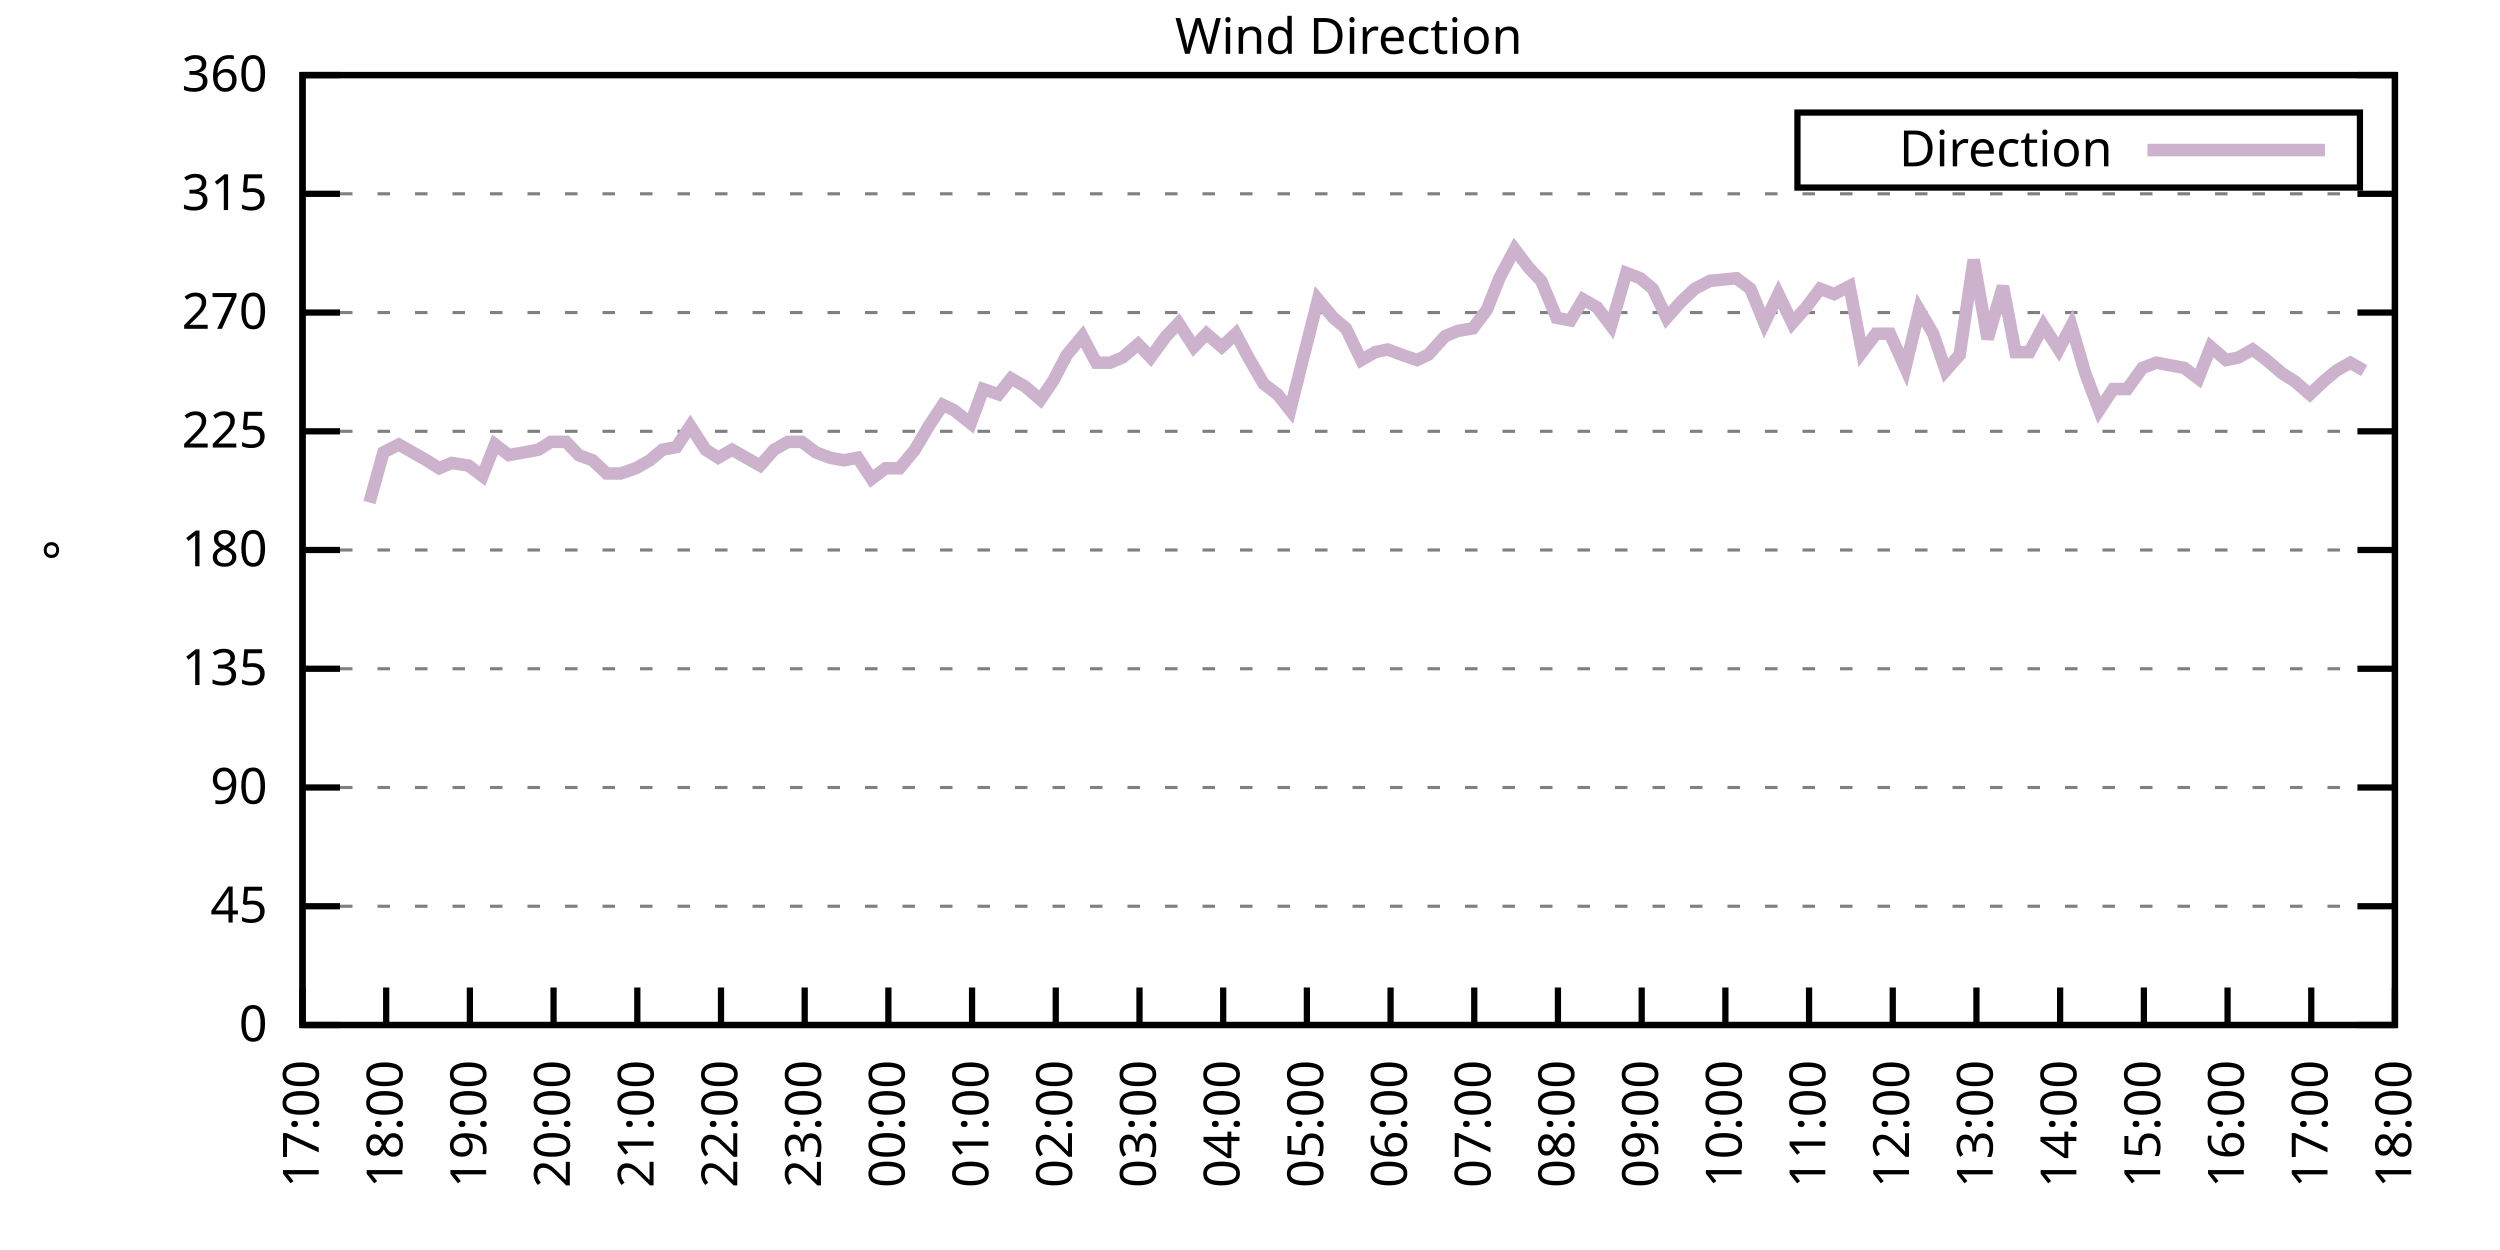
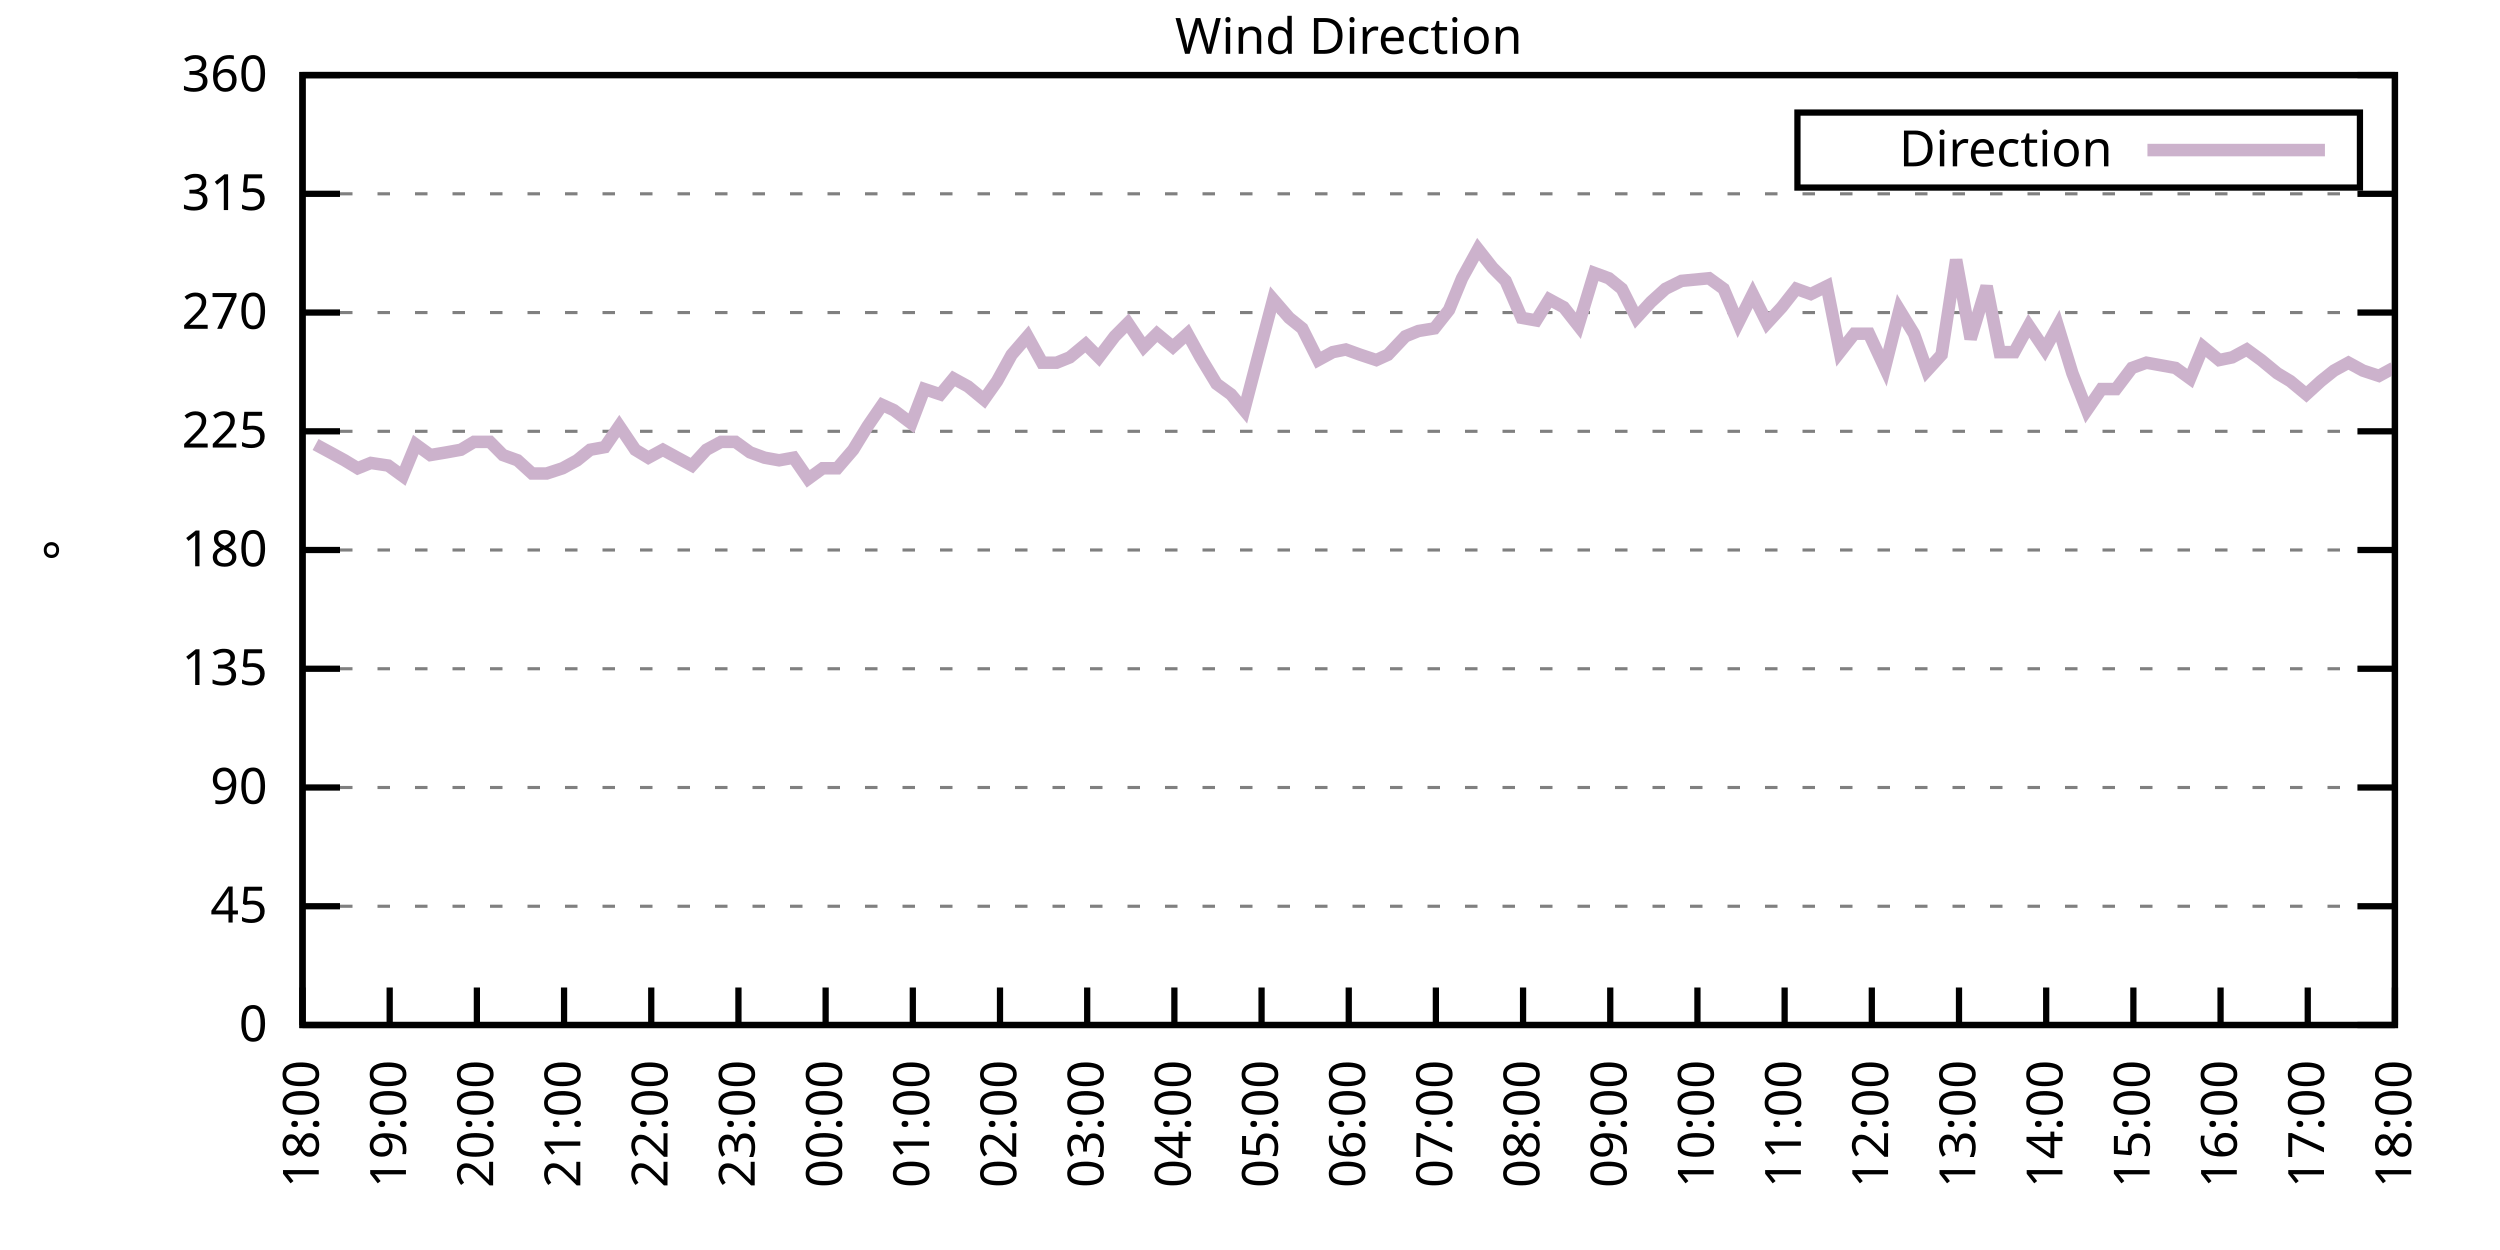
<svg xmlns="http://www.w3.org/2000/svg" xmlns:xlink="http://www.w3.org/1999/xlink" width="400" height="200" viewBox="0 0 400 200">
  <g id="gnuplot_canvas">
    <rect x="0" y="0" width="400" height="200" fill="none" />
    <defs>
      <circle id="gpDot" r="0.5" stroke-width="0.5" stroke="currentColor" />
      <path id="gpPt0" stroke-width="0.333" stroke="currentColor" d="M-1,0 h2 M0,-1 v2" />
      <path id="gpPt1" stroke-width="0.333" stroke="currentColor" d="M-1,-1 L1,1 M1,-1 L-1,1" />
      <path id="gpPt2" stroke-width="0.333" stroke="currentColor" d="M-1,0 L1,0 M0,-1 L0,1 M-1,-1 L1,1 M-1,1 L1,-1" />
      <rect id="gpPt3" stroke-width="0.333" stroke="currentColor" x="-1" y="-1" width="2" height="2" />
      <rect id="gpPt4" stroke-width="0.333" stroke="currentColor" fill="currentColor" x="-1" y="-1" width="2" height="2" />
      <circle id="gpPt5" stroke-width="0.333" stroke="currentColor" cx="0" cy="0" r="1" />
      <use xlink:href="#gpPt5" id="gpPt6" fill="currentColor" stroke="none" />
      <path id="gpPt7" stroke-width="0.333" stroke="currentColor" d="M0,-1.33 L-1.33,0.67 L1.33,0.67 z" />
      <use xlink:href="#gpPt7" id="gpPt8" fill="currentColor" stroke="none" />
      <use xlink:href="#gpPt7" id="gpPt9" stroke="currentColor" transform="rotate(180)" />
      <use xlink:href="#gpPt9" id="gpPt10" fill="currentColor" stroke="none" />
      <use xlink:href="#gpPt3" id="gpPt11" stroke="currentColor" transform="rotate(45)" />
      <use xlink:href="#gpPt11" id="gpPt12" fill="currentColor" stroke="none" />
      <path id="gpPt13" stroke-width="0.333" stroke="currentColor" d="M0,1.330 L1.265,0.411 L0.782,-1.067 L-0.782,-1.076 L-1.265,0.411 z" />
      <use xlink:href="#gpPt13" id="gpPt14" fill="currentColor" stroke="none" />
      <filter id="textbox" filterUnits="objectBoundingBox" x="0" y="0" height="1" width="1">
        <feFlood flood-color="white" flood-opacity="1" result="bgnd" />
        <feComposite in="SourceGraphic" in2="bgnd" operator="atop" />
      </filter>
      <filter id="greybox" filterUnits="objectBoundingBox" x="0" y="0" height="1" width="1">
        <feFlood flood-color="lightgrey" flood-opacity="1" result="grey" />
        <feComposite in="SourceGraphic" in2="grey" operator="atop" />
      </filter>
    </defs>
    <g fill="none" color="white" stroke="currentColor" stroke-width="1.00" stroke-linecap="butt" stroke-linejoin="miter">
</g>
    <g fill="none" color="black" stroke="currentColor" stroke-width="1.00" stroke-linecap="butt" stroke-linejoin="miter">
      <g stroke="none" shape-rendering="crispEdges">
        <polygon fill="rgb(255, 255, 255)" points="48.40,164.00 383.18,164.00 383.18,12.02 48.40,12.02 " />
      </g>
    </g>
    <g fill="none" color="black" stroke="currentColor" stroke-width="1.00" stroke-linecap="butt" stroke-linejoin="miter">
</g>
    <g fill="none" color="black" stroke="black" stroke-width="0.50" stroke-linecap="butt" stroke-linejoin="miter">
</g>
    <g fill="none" color="gray" stroke="currentColor" stroke-width="0.50" stroke-linecap="butt" stroke-linejoin="miter">
      <path stroke="gray" stroke-dasharray="2,4" class="gridline" d="M48.40,164.00 L383.19,164.00  " />
    </g>
    <g fill="none" color="gray" stroke="gray" stroke-width="1.00" stroke-linecap="butt" stroke-linejoin="miter">
</g>
    <g fill="none" color="black" stroke="currentColor" stroke-width="1.00" stroke-linecap="butt" stroke-linejoin="miter">
      <path stroke="black" d="M48.40,164.00 L54.40,164.00 M383.19,164.00 L377.19,164.00  " />
      <g transform="translate(42.80,166.60)" stroke="none" fill="black" font-family="Sans" font-size="8.00" text-anchor="end">
        <text>
          <tspan font-family="Sans"> 0</tspan>
        </text>
      </g>
    </g>
    <g fill="none" color="black" stroke="currentColor" stroke-width="1.00" stroke-linecap="butt" stroke-linejoin="miter">
</g>
    <g fill="none" color="black" stroke="black" stroke-width="0.50" stroke-linecap="butt" stroke-linejoin="miter">
</g>
    <g fill="none" color="gray" stroke="currentColor" stroke-width="0.50" stroke-linecap="butt" stroke-linejoin="miter">
      <path stroke="gray" stroke-dasharray="2,4" class="gridline" d="M48.40,145.00 L383.19,145.00  " />
    </g>
    <g fill="none" color="gray" stroke="gray" stroke-width="1.00" stroke-linecap="butt" stroke-linejoin="miter">
</g>
    <g fill="none" color="black" stroke="currentColor" stroke-width="1.00" stroke-linecap="butt" stroke-linejoin="miter">
      <path stroke="black" d="M48.40,145.00 L54.40,145.00 M383.19,145.00 L377.19,145.00  " />
      <g transform="translate(42.80,147.60)" stroke="none" fill="black" font-family="Sans" font-size="8.00" text-anchor="end">
        <text>
          <tspan font-family="Sans"> 45</tspan>
        </text>
      </g>
    </g>
    <g fill="none" color="black" stroke="currentColor" stroke-width="1.00" stroke-linecap="butt" stroke-linejoin="miter">
</g>
    <g fill="none" color="black" stroke="black" stroke-width="0.50" stroke-linecap="butt" stroke-linejoin="miter">
</g>
    <g fill="none" color="gray" stroke="currentColor" stroke-width="0.50" stroke-linecap="butt" stroke-linejoin="miter">
      <path stroke="gray" stroke-dasharray="2,4" class="gridline" d="M48.40,126.00 L383.19,126.00  " />
    </g>
    <g fill="none" color="gray" stroke="gray" stroke-width="1.00" stroke-linecap="butt" stroke-linejoin="miter">
</g>
    <g fill="none" color="black" stroke="currentColor" stroke-width="1.00" stroke-linecap="butt" stroke-linejoin="miter">
      <path stroke="black" d="M48.40,126.00 L54.40,126.00 M383.19,126.00 L377.19,126.00  " />
      <g transform="translate(42.80,128.60)" stroke="none" fill="black" font-family="Sans" font-size="8.00" text-anchor="end">
        <text>
          <tspan font-family="Sans"> 90</tspan>
        </text>
      </g>
    </g>
    <g fill="none" color="black" stroke="currentColor" stroke-width="1.00" stroke-linecap="butt" stroke-linejoin="miter">
</g>
    <g fill="none" color="black" stroke="black" stroke-width="0.50" stroke-linecap="butt" stroke-linejoin="miter">
</g>
    <g fill="none" color="gray" stroke="currentColor" stroke-width="0.50" stroke-linecap="butt" stroke-linejoin="miter">
      <path stroke="gray" stroke-dasharray="2,4" class="gridline" d="M48.40,107.00 L383.19,107.00  " />
    </g>
    <g fill="none" color="gray" stroke="gray" stroke-width="1.00" stroke-linecap="butt" stroke-linejoin="miter">
</g>
    <g fill="none" color="black" stroke="currentColor" stroke-width="1.00" stroke-linecap="butt" stroke-linejoin="miter">
      <path stroke="black" d="M48.40,107.00 L54.40,107.00 M383.19,107.00 L377.19,107.00  " />
      <g transform="translate(42.80,109.60)" stroke="none" fill="black" font-family="Sans" font-size="8.00" text-anchor="end">
        <text>
          <tspan font-family="Sans"> 135</tspan>
        </text>
      </g>
    </g>
    <g fill="none" color="black" stroke="currentColor" stroke-width="1.00" stroke-linecap="butt" stroke-linejoin="miter">
</g>
    <g fill="none" color="black" stroke="black" stroke-width="0.50" stroke-linecap="butt" stroke-linejoin="miter">
</g>
    <g fill="none" color="gray" stroke="currentColor" stroke-width="0.50" stroke-linecap="butt" stroke-linejoin="miter">
      <path stroke="gray" stroke-dasharray="2,4" class="gridline" d="M48.40,88.00 L383.19,88.00  " />
    </g>
    <g fill="none" color="gray" stroke="gray" stroke-width="1.00" stroke-linecap="butt" stroke-linejoin="miter">
</g>
    <g fill="none" color="black" stroke="currentColor" stroke-width="1.00" stroke-linecap="butt" stroke-linejoin="miter">
      <path stroke="black" d="M48.40,88.00 L54.40,88.00 M383.19,88.00 L377.19,88.00  " />
      <g transform="translate(42.80,90.60)" stroke="none" fill="black" font-family="Sans" font-size="8.00" text-anchor="end">
        <text>
          <tspan font-family="Sans"> 180</tspan>
        </text>
      </g>
    </g>
    <g fill="none" color="black" stroke="currentColor" stroke-width="1.00" stroke-linecap="butt" stroke-linejoin="miter">
</g>
    <g fill="none" color="black" stroke="black" stroke-width="0.50" stroke-linecap="butt" stroke-linejoin="miter">
</g>
    <g fill="none" color="gray" stroke="currentColor" stroke-width="0.50" stroke-linecap="butt" stroke-linejoin="miter">
      <path stroke="gray" stroke-dasharray="2,4" class="gridline" d="M48.40,69.01 L383.19,69.01  " />
    </g>
    <g fill="none" color="gray" stroke="gray" stroke-width="1.00" stroke-linecap="butt" stroke-linejoin="miter">
</g>
    <g fill="none" color="black" stroke="currentColor" stroke-width="1.00" stroke-linecap="butt" stroke-linejoin="miter">
      <path stroke="black" d="M48.40,69.01 L54.40,69.01 M383.19,69.01 L377.19,69.01  " />
      <g transform="translate(42.80,71.61)" stroke="none" fill="black" font-family="Sans" font-size="8.00" text-anchor="end">
        <text>
          <tspan font-family="Sans"> 225</tspan>
        </text>
      </g>
    </g>
    <g fill="none" color="black" stroke="currentColor" stroke-width="1.00" stroke-linecap="butt" stroke-linejoin="miter">
</g>
    <g fill="none" color="black" stroke="black" stroke-width="0.50" stroke-linecap="butt" stroke-linejoin="miter">
</g>
    <g fill="none" color="gray" stroke="currentColor" stroke-width="0.50" stroke-linecap="butt" stroke-linejoin="miter">
      <path stroke="gray" stroke-dasharray="2,4" class="gridline" d="M48.40,50.01 L383.19,50.01  " />
    </g>
    <g fill="none" color="gray" stroke="gray" stroke-width="1.00" stroke-linecap="butt" stroke-linejoin="miter">
</g>
    <g fill="none" color="black" stroke="currentColor" stroke-width="1.00" stroke-linecap="butt" stroke-linejoin="miter">
      <path stroke="black" d="M48.40,50.01 L54.40,50.01 M383.19,50.01 L377.19,50.01  " />
      <g transform="translate(42.80,52.61)" stroke="none" fill="black" font-family="Sans" font-size="8.00" text-anchor="end">
        <text>
          <tspan font-family="Sans"> 270</tspan>
        </text>
      </g>
    </g>
    <g fill="none" color="black" stroke="currentColor" stroke-width="1.00" stroke-linecap="butt" stroke-linejoin="miter">
</g>
    <g fill="none" color="black" stroke="black" stroke-width="0.50" stroke-linecap="butt" stroke-linejoin="miter">
</g>
    <g fill="none" color="gray" stroke="currentColor" stroke-width="0.50" stroke-linecap="butt" stroke-linejoin="miter">
      <path stroke="gray" stroke-dasharray="2,4" class="gridline" d="M48.40,31.01 L383.19,31.01  " />
    </g>
    <g fill="none" color="gray" stroke="gray" stroke-width="1.00" stroke-linecap="butt" stroke-linejoin="miter">
</g>
    <g fill="none" color="black" stroke="currentColor" stroke-width="1.00" stroke-linecap="butt" stroke-linejoin="miter">
      <path stroke="black" d="M48.40,31.01 L54.40,31.01 M383.19,31.01 L377.19,31.01  " />
      <g transform="translate(42.80,33.61)" stroke="none" fill="black" font-family="Sans" font-size="8.00" text-anchor="end">
        <text>
          <tspan font-family="Sans"> 315</tspan>
        </text>
      </g>
    </g>
    <g fill="none" color="black" stroke="currentColor" stroke-width="1.00" stroke-linecap="butt" stroke-linejoin="miter">
</g>
    <g fill="none" color="black" stroke="black" stroke-width="0.50" stroke-linecap="butt" stroke-linejoin="miter">
</g>
    <g fill="none" color="gray" stroke="currentColor" stroke-width="0.50" stroke-linecap="butt" stroke-linejoin="miter">
      <path stroke="gray" stroke-dasharray="2,4" class="gridline" d="M48.40,12.01 L383.19,12.01  " />
    </g>
    <g fill="none" color="gray" stroke="gray" stroke-width="1.00" stroke-linecap="butt" stroke-linejoin="miter">
</g>
    <g fill="none" color="black" stroke="currentColor" stroke-width="1.00" stroke-linecap="butt" stroke-linejoin="miter">
      <path stroke="black" d="M48.40,12.01 L54.40,12.01 M383.19,12.01 L377.19,12.01  " />
      <g transform="translate(42.80,14.61)" stroke="none" fill="black" font-family="Sans" font-size="8.00" text-anchor="end">
        <text>
          <tspan font-family="Sans"> 360</tspan>
        </text>
      </g>
    </g>
    <g fill="none" color="black" stroke="currentColor" stroke-width="1.00" stroke-linecap="butt" stroke-linejoin="miter">
      <path stroke="black" d="M48.40,164.00 L48.40,158.00  " />
      <g transform="translate(51.00,169.60) rotate(270.00)" stroke="none" fill="black" font-family="Sans" font-size="8.00" text-anchor="end">
        <text>
-           <tspan font-family="Sans">17:00</tspan>
-         </text>
-       </g>
-     </g>
-     <g fill="none" color="black" stroke="currentColor" stroke-width="1.00" stroke-linecap="butt" stroke-linejoin="miter">
-       <path stroke="black" d="M61.79,164.00 L61.79,158.00  " />
-       <g transform="translate(64.39,169.60) rotate(270.00)" stroke="none" fill="black" font-family="Sans" font-size="8.00" text-anchor="end">
-         <text>
          <tspan font-family="Sans">18:00</tspan>
        </text>
      </g>
    </g>
    <g fill="none" color="black" stroke="currentColor" stroke-width="1.00" stroke-linecap="butt" stroke-linejoin="miter">
-       <path stroke="black" d="M75.18,164.00 L75.18,158.00  " />
-       <g transform="translate(77.78,169.60) rotate(270.00)" stroke="none" fill="black" font-family="Sans" font-size="8.00" text-anchor="end">
+       <path stroke="black" d="M62.35,164.00 L62.35,158.00  " />
+       <g transform="translate(64.95,169.60) rotate(270.00)" stroke="none" fill="black" font-family="Sans" font-size="8.00" text-anchor="end">
        <text>
          <tspan font-family="Sans">19:00</tspan>
        </text>
      </g>
    </g>
    <g fill="none" color="black" stroke="currentColor" stroke-width="1.00" stroke-linecap="butt" stroke-linejoin="miter">
-       <path stroke="black" d="M88.57,164.00 L88.57,158.00  " />
-       <g transform="translate(91.17,169.60) rotate(270.00)" stroke="none" fill="black" font-family="Sans" font-size="8.00" text-anchor="end">
+       <path stroke="black" d="M76.30,164.00 L76.30,158.00  " />
+       <g transform="translate(78.90,169.60) rotate(270.00)" stroke="none" fill="black" font-family="Sans" font-size="8.00" text-anchor="end">
        <text>
          <tspan font-family="Sans">20:00</tspan>
        </text>
      </g>
    </g>
    <g fill="none" color="black" stroke="currentColor" stroke-width="1.00" stroke-linecap="butt" stroke-linejoin="miter">
-       <path stroke="black" d="M101.97,164.00 L101.97,158.00  " />
-       <g transform="translate(104.57,169.60) rotate(270.00)" stroke="none" fill="black" font-family="Sans" font-size="8.00" text-anchor="end">
+       <path stroke="black" d="M90.25,164.00 L90.25,158.00  " />
+       <g transform="translate(92.85,169.60) rotate(270.00)" stroke="none" fill="black" font-family="Sans" font-size="8.00" text-anchor="end">
        <text>
          <tspan font-family="Sans">21:00</tspan>
        </text>
      </g>
    </g>
    <g fill="none" color="black" stroke="currentColor" stroke-width="1.00" stroke-linecap="butt" stroke-linejoin="miter">
-       <path stroke="black" d="M115.36,164.00 L115.36,158.00  " />
-       <g transform="translate(117.96,169.60) rotate(270.00)" stroke="none" fill="black" font-family="Sans" font-size="8.00" text-anchor="end">
+       <path stroke="black" d="M104.20,164.00 L104.20,158.00  " />
+       <g transform="translate(106.80,169.60) rotate(270.00)" stroke="none" fill="black" font-family="Sans" font-size="8.00" text-anchor="end">
        <text>
          <tspan font-family="Sans">22:00</tspan>
        </text>
      </g>
    </g>
    <g fill="none" color="black" stroke="currentColor" stroke-width="1.00" stroke-linecap="butt" stroke-linejoin="miter">
-       <path stroke="black" d="M128.75,164.00 L128.75,158.00  " />
-       <g transform="translate(131.35,169.60) rotate(270.00)" stroke="none" fill="black" font-family="Sans" font-size="8.00" text-anchor="end">
+       <path stroke="black" d="M118.15,164.00 L118.15,158.00  " />
+       <g transform="translate(120.75,169.60) rotate(270.00)" stroke="none" fill="black" font-family="Sans" font-size="8.00" text-anchor="end">
        <text>
          <tspan font-family="Sans">23:00</tspan>
        </text>
      </g>
    </g>
    <g fill="none" color="black" stroke="currentColor" stroke-width="1.00" stroke-linecap="butt" stroke-linejoin="miter">
-       <path stroke="black" d="M142.14,164.00 L142.14,158.00  " />
-       <g transform="translate(144.74,169.60) rotate(270.00)" stroke="none" fill="black" font-family="Sans" font-size="8.00" text-anchor="end">
+       <path stroke="black" d="M132.10,164.00 L132.10,158.00  " />
+       <g transform="translate(134.70,169.60) rotate(270.00)" stroke="none" fill="black" font-family="Sans" font-size="8.00" text-anchor="end">
        <text>
          <tspan font-family="Sans">00:00</tspan>
        </text>
      </g>
    </g>
    <g fill="none" color="black" stroke="currentColor" stroke-width="1.00" stroke-linecap="butt" stroke-linejoin="miter">
-       <path stroke="black" d="M155.53,164.00 L155.53,158.00  " />
-       <g transform="translate(158.13,169.60) rotate(270.00)" stroke="none" fill="black" font-family="Sans" font-size="8.00" text-anchor="end">
+       <path stroke="black" d="M146.05,164.00 L146.05,158.00  " />
+       <g transform="translate(148.65,169.60) rotate(270.00)" stroke="none" fill="black" font-family="Sans" font-size="8.00" text-anchor="end">
        <text>
          <tspan font-family="Sans">01:00</tspan>
        </text>
      </g>
    </g>
    <g fill="none" color="black" stroke="currentColor" stroke-width="1.00" stroke-linecap="butt" stroke-linejoin="miter">
-       <path stroke="black" d="M168.92,164.00 L168.92,158.00  " />
-       <g transform="translate(171.52,169.60) rotate(270.00)" stroke="none" fill="black" font-family="Sans" font-size="8.00" text-anchor="end">
+       <path stroke="black" d="M160.00,164.00 L160.00,158.00  " />
+       <g transform="translate(162.60,169.60) rotate(270.00)" stroke="none" fill="black" font-family="Sans" font-size="8.00" text-anchor="end">
        <text>
          <tspan font-family="Sans">02:00</tspan>
        </text>
      </g>
    </g>
    <g fill="none" color="black" stroke="currentColor" stroke-width="1.00" stroke-linecap="butt" stroke-linejoin="miter">
-       <path stroke="black" d="M182.32,164.00 L182.32,158.00  " />
-       <g transform="translate(184.92,169.60) rotate(270.00)" stroke="none" fill="black" font-family="Sans" font-size="8.00" text-anchor="end">
+       <path stroke="black" d="M173.95,164.00 L173.95,158.00  " />
+       <g transform="translate(176.55,169.60) rotate(270.00)" stroke="none" fill="black" font-family="Sans" font-size="8.00" text-anchor="end">
        <text>
          <tspan font-family="Sans">03:00</tspan>
        </text>
      </g>
    </g>
    <g fill="none" color="black" stroke="currentColor" stroke-width="1.00" stroke-linecap="butt" stroke-linejoin="miter">
-       <path stroke="black" d="M195.71,164.00 L195.71,158.00  " />
-       <g transform="translate(198.31,169.60) rotate(270.00)" stroke="none" fill="black" font-family="Sans" font-size="8.00" text-anchor="end">
+       <path stroke="black" d="M187.90,164.00 L187.90,158.00  " />
+       <g transform="translate(190.50,169.60) rotate(270.00)" stroke="none" fill="black" font-family="Sans" font-size="8.00" text-anchor="end">
        <text>
          <tspan font-family="Sans">04:00</tspan>
        </text>
      </g>
    </g>
    <g fill="none" color="black" stroke="currentColor" stroke-width="1.00" stroke-linecap="butt" stroke-linejoin="miter">
-       <path stroke="black" d="M209.10,164.00 L209.10,158.00  " />
-       <g transform="translate(211.70,169.60) rotate(270.00)" stroke="none" fill="black" font-family="Sans" font-size="8.00" text-anchor="end">
+       <path stroke="black" d="M201.85,164.00 L201.85,158.00  " />
+       <g transform="translate(204.45,169.60) rotate(270.00)" stroke="none" fill="black" font-family="Sans" font-size="8.00" text-anchor="end">
        <text>
          <tspan font-family="Sans">05:00</tspan>
        </text>
      </g>
    </g>
    <g fill="none" color="black" stroke="currentColor" stroke-width="1.00" stroke-linecap="butt" stroke-linejoin="miter">
-       <path stroke="black" d="M222.49,164.00 L222.49,158.00  " />
-       <g transform="translate(225.09,169.60) rotate(270.00)" stroke="none" fill="black" font-family="Sans" font-size="8.00" text-anchor="end">
+       <path stroke="black" d="M215.80,164.00 L215.80,158.00  " />
+       <g transform="translate(218.40,169.60) rotate(270.00)" stroke="none" fill="black" font-family="Sans" font-size="8.00" text-anchor="end">
        <text>
          <tspan font-family="Sans">06:00</tspan>
        </text>
      </g>
    </g>
    <g fill="none" color="black" stroke="currentColor" stroke-width="1.00" stroke-linecap="butt" stroke-linejoin="miter">
-       <path stroke="black" d="M235.88,164.00 L235.88,158.00  " />
-       <g transform="translate(238.48,169.60) rotate(270.00)" stroke="none" fill="black" font-family="Sans" font-size="8.00" text-anchor="end">
+       <path stroke="black" d="M229.74,164.00 L229.74,158.00  " />
+       <g transform="translate(232.34,169.60) rotate(270.00)" stroke="none" fill="black" font-family="Sans" font-size="8.00" text-anchor="end">
        <text>
          <tspan font-family="Sans">07:00</tspan>
        </text>
      </g>
    </g>
    <g fill="none" color="black" stroke="currentColor" stroke-width="1.00" stroke-linecap="butt" stroke-linejoin="miter">
-       <path stroke="black" d="M249.27,164.00 L249.27,158.00  " />
-       <g transform="translate(251.87,169.60) rotate(270.00)" stroke="none" fill="black" font-family="Sans" font-size="8.00" text-anchor="end">
+       <path stroke="black" d="M243.69,164.00 L243.69,158.00  " />
+       <g transform="translate(246.29,169.60) rotate(270.00)" stroke="none" fill="black" font-family="Sans" font-size="8.00" text-anchor="end">
        <text>
          <tspan font-family="Sans">08:00</tspan>
        </text>
      </g>
    </g>
    <g fill="none" color="black" stroke="currentColor" stroke-width="1.00" stroke-linecap="butt" stroke-linejoin="miter">
-       <path stroke="black" d="M262.67,164.00 L262.67,158.00  " />
-       <g transform="translate(265.27,169.60) rotate(270.00)" stroke="none" fill="black" font-family="Sans" font-size="8.00" text-anchor="end">
+       <path stroke="black" d="M257.64,164.00 L257.64,158.00  " />
+       <g transform="translate(260.24,169.60) rotate(270.00)" stroke="none" fill="black" font-family="Sans" font-size="8.00" text-anchor="end">
        <text>
          <tspan font-family="Sans">09:00</tspan>
        </text>
      </g>
    </g>
    <g fill="none" color="black" stroke="currentColor" stroke-width="1.00" stroke-linecap="butt" stroke-linejoin="miter">
-       <path stroke="black" d="M276.06,164.00 L276.06,158.00  " />
-       <g transform="translate(278.66,169.60) rotate(270.00)" stroke="none" fill="black" font-family="Sans" font-size="8.00" text-anchor="end">
+       <path stroke="black" d="M271.59,164.00 L271.59,158.00  " />
+       <g transform="translate(274.19,169.60) rotate(270.00)" stroke="none" fill="black" font-family="Sans" font-size="8.00" text-anchor="end">
        <text>
          <tspan font-family="Sans">10:00</tspan>
        </text>
      </g>
    </g>
    <g fill="none" color="black" stroke="currentColor" stroke-width="1.00" stroke-linecap="butt" stroke-linejoin="miter">
-       <path stroke="black" d="M289.45,164.00 L289.45,158.00  " />
-       <g transform="translate(292.05,169.60) rotate(270.00)" stroke="none" fill="black" font-family="Sans" font-size="8.00" text-anchor="end">
+       <path stroke="black" d="M285.54,164.00 L285.54,158.00  " />
+       <g transform="translate(288.14,169.60) rotate(270.00)" stroke="none" fill="black" font-family="Sans" font-size="8.00" text-anchor="end">
        <text>
          <tspan font-family="Sans">11:00</tspan>
        </text>
      </g>
    </g>
    <g fill="none" color="black" stroke="currentColor" stroke-width="1.00" stroke-linecap="butt" stroke-linejoin="miter">
-       <path stroke="black" d="M302.84,164.00 L302.84,158.00  " />
-       <g transform="translate(305.44,169.60) rotate(270.00)" stroke="none" fill="black" font-family="Sans" font-size="8.00" text-anchor="end">
+       <path stroke="black" d="M299.49,164.00 L299.49,158.00  " />
+       <g transform="translate(302.09,169.60) rotate(270.00)" stroke="none" fill="black" font-family="Sans" font-size="8.00" text-anchor="end">
        <text>
          <tspan font-family="Sans">12:00</tspan>
        </text>
      </g>
    </g>
    <g fill="none" color="black" stroke="currentColor" stroke-width="1.00" stroke-linecap="butt" stroke-linejoin="miter">
-       <path stroke="black" d="M316.23,164.00 L316.23,158.00  " />
-       <g transform="translate(318.83,169.60) rotate(270.00)" stroke="none" fill="black" font-family="Sans" font-size="8.00" text-anchor="end">
+       <path stroke="black" d="M313.44,164.00 L313.44,158.00  " />
+       <g transform="translate(316.04,169.60) rotate(270.00)" stroke="none" fill="black" font-family="Sans" font-size="8.00" text-anchor="end">
        <text>
          <tspan font-family="Sans">13:00</tspan>
        </text>
      </g>
    </g>
    <g fill="none" color="black" stroke="currentColor" stroke-width="1.00" stroke-linecap="butt" stroke-linejoin="miter">
-       <path stroke="black" d="M329.62,164.00 L329.62,158.00  " />
-       <g transform="translate(332.22,169.60) rotate(270.00)" stroke="none" fill="black" font-family="Sans" font-size="8.00" text-anchor="end">
+       <path stroke="black" d="M327.39,164.00 L327.39,158.00  " />
+       <g transform="translate(329.99,169.60) rotate(270.00)" stroke="none" fill="black" font-family="Sans" font-size="8.00" text-anchor="end">
        <text>
          <tspan font-family="Sans">14:00</tspan>
        </text>
      </g>
    </g>
    <g fill="none" color="black" stroke="currentColor" stroke-width="1.00" stroke-linecap="butt" stroke-linejoin="miter">
-       <path stroke="black" d="M343.02,164.00 L343.02,158.00  " />
-       <g transform="translate(345.62,169.60) rotate(270.00)" stroke="none" fill="black" font-family="Sans" font-size="8.00" text-anchor="end">
+       <path stroke="black" d="M341.34,164.00 L341.34,158.00  " />
+       <g transform="translate(343.94,169.60) rotate(270.00)" stroke="none" fill="black" font-family="Sans" font-size="8.00" text-anchor="end">
        <text>
          <tspan font-family="Sans">15:00</tspan>
        </text>
      </g>
    </g>
    <g fill="none" color="black" stroke="currentColor" stroke-width="1.00" stroke-linecap="butt" stroke-linejoin="miter">
-       <path stroke="black" d="M356.41,164.00 L356.41,158.00  " />
-       <g transform="translate(359.01,169.60) rotate(270.00)" stroke="none" fill="black" font-family="Sans" font-size="8.00" text-anchor="end">
+       <path stroke="black" d="M355.29,164.00 L355.29,158.00  " />
+       <g transform="translate(357.89,169.60) rotate(270.00)" stroke="none" fill="black" font-family="Sans" font-size="8.00" text-anchor="end">
        <text>
          <tspan font-family="Sans">16:00</tspan>
        </text>
      </g>
    </g>
    <g fill="none" color="black" stroke="currentColor" stroke-width="1.00" stroke-linecap="butt" stroke-linejoin="miter">
-       <path stroke="black" d="M369.80,164.00 L369.80,158.00  " />
-       <g transform="translate(372.40,169.60) rotate(270.00)" stroke="none" fill="black" font-family="Sans" font-size="8.00" text-anchor="end">
+       <path stroke="black" d="M369.24,164.00 L369.24,158.00  " />
+       <g transform="translate(371.84,169.60) rotate(270.00)" stroke="none" fill="black" font-family="Sans" font-size="8.00" text-anchor="end">
        <text>
          <tspan font-family="Sans">17:00</tspan>
        </text>
      </g>
    </g>
    <g fill="none" color="black" stroke="currentColor" stroke-width="1.00" stroke-linecap="butt" stroke-linejoin="miter">
      <path stroke="black" d="M383.19,164.00 L383.19,158.00  " />
      <g transform="translate(385.79,169.60) rotate(270.00)" stroke="none" fill="black" font-family="Sans" font-size="8.00" text-anchor="end">
        <text>
          <tspan font-family="Sans">18:00</tspan>
        </text>
      </g>
    </g>
    <g fill="none" color="black" stroke="currentColor" stroke-width="1.00" stroke-linecap="butt" stroke-linejoin="miter">
</g>
    <g fill="none" color="black" stroke="currentColor" stroke-width="1.00" stroke-linecap="butt" stroke-linejoin="miter">
      <path stroke="black" d="M48.40,12.01 L48.40,164.00 L383.19,164.00 L383.19,12.01 L48.40,12.01 Z  " />
    </g>
    <g fill="none" color="black" stroke="currentColor" stroke-width="1.00" stroke-linecap="butt" stroke-linejoin="miter">
</g>
    <g fill="none" color="black" stroke="currentColor" stroke-width="1.00" stroke-linecap="butt" stroke-linejoin="miter">
      <path stroke="black" d="M287.59,30.01 L287.59,18.01 L377.59,18.01 L377.59,30.01 L287.59,30.01 Z  " />
    </g>
    <g id="Wind_direction_plot_1">
      <g fill="none" color="white" stroke="black" stroke-width="2.00" stroke-linecap="butt" stroke-linejoin="miter">
</g>
      <g fill="none" color="black" stroke="currentColor" stroke-width="2.00" stroke-linecap="butt" stroke-linejoin="miter">
        <g transform="translate(337.99,26.61)" stroke="none" fill="black" font-family="Sans" font-size="8.00" text-anchor="end">
          <text>
            <tspan font-family="Sans">Direction</tspan>
          </text>
        </g>
      </g>
      <g fill="none" color="black" stroke="currentColor" stroke-width="2.00" stroke-linecap="butt" stroke-linejoin="miter">
-         <path stroke="rgb(204, 178, 204)" d="M343.59,24.01 L371.99,24.01 M59.11,80.41 L61.35,72.38 L63.80,71.12 L66.03,72.38 L68.26,73.65 L70.27,74.92   L72.28,74.07 L74.96,74.49 L77.19,76.18 L79.20,71.12 L81.43,72.81 L83.89,72.38 L86.12,71.96 L88.13,70.70   L90.58,70.70 L92.59,72.81 L94.82,73.65 L97.06,75.76 L99.29,75.76 L101.74,74.92 L103.98,73.65 L105.98,71.96   L108.22,71.54 L110.45,68.16 L112.90,71.96 L114.91,73.23 L117.14,71.96 L119.38,73.23 L121.61,74.49 L123.84,71.96   L126.07,70.70 L128.30,70.70 L130.54,72.38 L132.77,73.23 L135.00,73.65 L137.23,73.23 L139.46,76.61 L141.69,74.92   L143.93,74.92 L146.38,71.96 L148.61,68.16 L150.85,64.78 L152.63,65.63 L155.31,67.74 L157.32,62.25 L159.77,63.10   L161.78,60.56 L164.01,61.83 L166.47,63.94 L168.48,60.98 L170.71,56.76 L173.17,53.81 L175.40,58.03 L177.63,58.03   L179.64,57.18 L182.09,55.07 L184.10,57.18 L186.56,53.81 L188.57,51.70 L191.02,55.50 L193.03,53.39 L195.48,55.50   L197.72,53.39 L199.73,57.18 L202.18,61.41 L204.41,63.10 L206.42,65.63 L208.43,57.61 L210.88,47.90 L213.34,50.85   L215.35,52.54 L217.80,57.61 L220.04,56.34 L222.04,55.92 L224.28,56.76 L226.73,57.61 L228.52,56.76 L231.20,53.81   L233.20,52.96 L235.66,52.54 L237.89,49.59 L239.90,44.52 L242.36,39.87 L244.59,42.83 L246.60,44.94 L249.05,50.85   L251.28,51.27 L253.29,47.90 L255.52,49.16 L257.76,52.12 L260.21,43.67 L262.44,44.52 L264.45,46.21 L266.68,50.85   L268.92,48.32 L271.15,46.21 L273.60,44.94 L277.84,44.52 L280.07,46.21 L282.31,51.70 L284.54,47.05 L286.77,51.70   L289.00,49.16 L291.23,46.21 L293.47,47.05 L295.92,45.79 L297.93,56.34 L300.16,53.39 L302.39,53.39 L304.85,58.87   L307.08,49.59 L309.31,53.39 L311.32,59.30 L313.55,56.76 L315.79,41.56 L318.02,54.23 L320.47,45.79 L322.48,56.34   L324.71,56.34 L326.95,52.12 L329.40,55.92 L331.41,52.12 L333.64,59.72 L335.87,65.63 L338.10,62.25 L340.34,62.25   L342.79,58.87 L345.02,58.03 L347.26,58.45 L349.49,58.87 L351.72,60.56 L353.73,55.50 L356.18,57.61 L358.19,57.18   L360.42,55.92 L362.66,57.61 L365.11,59.72 L367.12,60.98 L369.58,63.10 L371.81,60.98 L373.82,59.30 L376.05,58.03   L378.28,59.30  " />
+         <path stroke="rgb(204, 178, 204)" d="M343.59,24.01 L371.99,24.01 M50.49,71.12 L52.82,72.38 L55.14,73.65 L57.23,74.92 L59.33,74.07 L62.12,74.49   L64.44,76.18 L66.53,71.12 L68.86,72.81 L71.42,72.38 L73.74,71.96 L75.83,70.70 L78.39,70.70 L80.48,72.81   L82.81,73.65 L85.13,75.76 L87.46,75.76 L90.02,74.92 L92.34,73.65 L94.43,71.96 L96.76,71.54 L99.08,68.16   L101.64,71.96 L103.73,73.23 L106.06,71.96 L108.38,73.23 L110.71,74.49 L113.03,71.96 L115.36,70.70 L117.68,70.70   L120.01,72.38 L122.33,73.23 L124.66,73.65 L126.98,73.23 L129.31,76.61 L131.63,74.92 L133.96,74.92 L136.51,71.96   L138.84,68.16 L141.16,64.78 L143.02,65.63 L145.81,67.74 L147.91,62.25 L150.46,63.10 L152.56,60.56 L154.88,61.83   L157.44,63.94 L159.53,60.98 L161.86,56.76 L164.41,53.81 L166.74,58.03 L169.06,58.03 L171.16,57.18 L173.71,55.07   L175.81,57.18 L178.36,53.81 L180.46,51.70 L183.01,55.50 L185.11,53.39 L187.66,55.50 L189.99,53.39 L192.08,57.18   L194.64,61.41 L196.96,63.10 L199.06,65.63 L201.15,57.61 L203.71,47.90 L206.26,50.85 L208.36,52.54 L210.91,57.61   L213.24,56.34 L215.33,55.92 L217.65,56.76 L220.21,57.61 L222.07,56.76 L224.86,53.81 L226.95,52.96 L229.51,52.54   L231.84,49.59 L233.93,44.52 L236.49,39.87 L238.81,42.83 L240.90,44.94 L243.46,50.85 L245.79,51.27 L247.88,47.90   L250.20,49.16 L252.53,52.12 L255.09,43.67 L257.41,44.52 L259.50,46.21 L261.83,50.85 L264.15,48.32 L266.48,46.21   L269.04,44.94 L273.45,44.52 L275.78,46.21 L278.10,51.70 L280.43,47.05 L282.75,51.70 L285.08,49.16 L287.40,46.21   L289.73,47.05 L292.29,45.79 L294.38,56.34 L296.70,53.39 L299.03,53.39 L301.58,58.87 L303.91,49.59 L306.23,53.39   L308.33,59.30 L310.65,56.76 L312.98,41.56 L315.30,54.23 L317.86,45.79 L319.95,56.34 L322.28,56.34 L324.60,52.12   L327.16,55.92 L329.25,52.12 L331.58,59.72 L333.90,65.63 L336.23,62.25 L338.55,62.25 L341.11,58.87 L343.43,58.03   L345.76,58.45 L348.08,58.87 L350.41,60.56 L352.50,55.50 L355.06,57.61 L357.15,57.18 L359.48,55.92 L361.80,57.61   L364.36,59.72 L366.45,60.98 L369.01,63.10 L371.33,60.98 L373.43,59.30 L375.75,58.03 L378.08,59.30 L380.63,60.14   L382.96,58.87  " />
      </g>
    </g>
    <g fill="none" color="black" stroke="currentColor" stroke-width="2.00" stroke-linecap="butt" stroke-linejoin="miter">
</g>
    <g fill="none" color="black" stroke="black" stroke-width="1.00" stroke-linecap="butt" stroke-linejoin="miter">
</g>
    <g fill="none" color="black" stroke="currentColor" stroke-width="1.00" stroke-linecap="butt" stroke-linejoin="miter">
      <path stroke="black" d="M48.40,12.01 L48.40,164.00 L383.19,164.00 L383.19,12.01 L48.40,12.01 Z  " />
      <g transform="translate(12.80,88.01) rotate(270.00)" stroke="none" fill="black" font-family="Sans" font-size="8.00" text-anchor="middle">
        <text>
          <tspan font-family="Sans">°</tspan>
        </text>
      </g>
    </g>
    <g fill="none" color="black" stroke="currentColor" stroke-width="1.00" stroke-linecap="butt" stroke-linejoin="miter">
</g>
    <g fill="none" color="black" stroke="currentColor" stroke-width="1.00" stroke-linecap="butt" stroke-linejoin="miter">
      <g transform="translate(215.79,8.61)" stroke="none" fill="black" font-family="Sans" font-size="8.00" text-anchor="middle">
        <text>
          <tspan font-family="Sans">Wind Direction</tspan>
        </text>
      </g>
    </g>
    <g fill="none" color="black" stroke="currentColor" stroke-width="1.00" stroke-linecap="butt" stroke-linejoin="miter">
</g>
  </g>
</svg>
